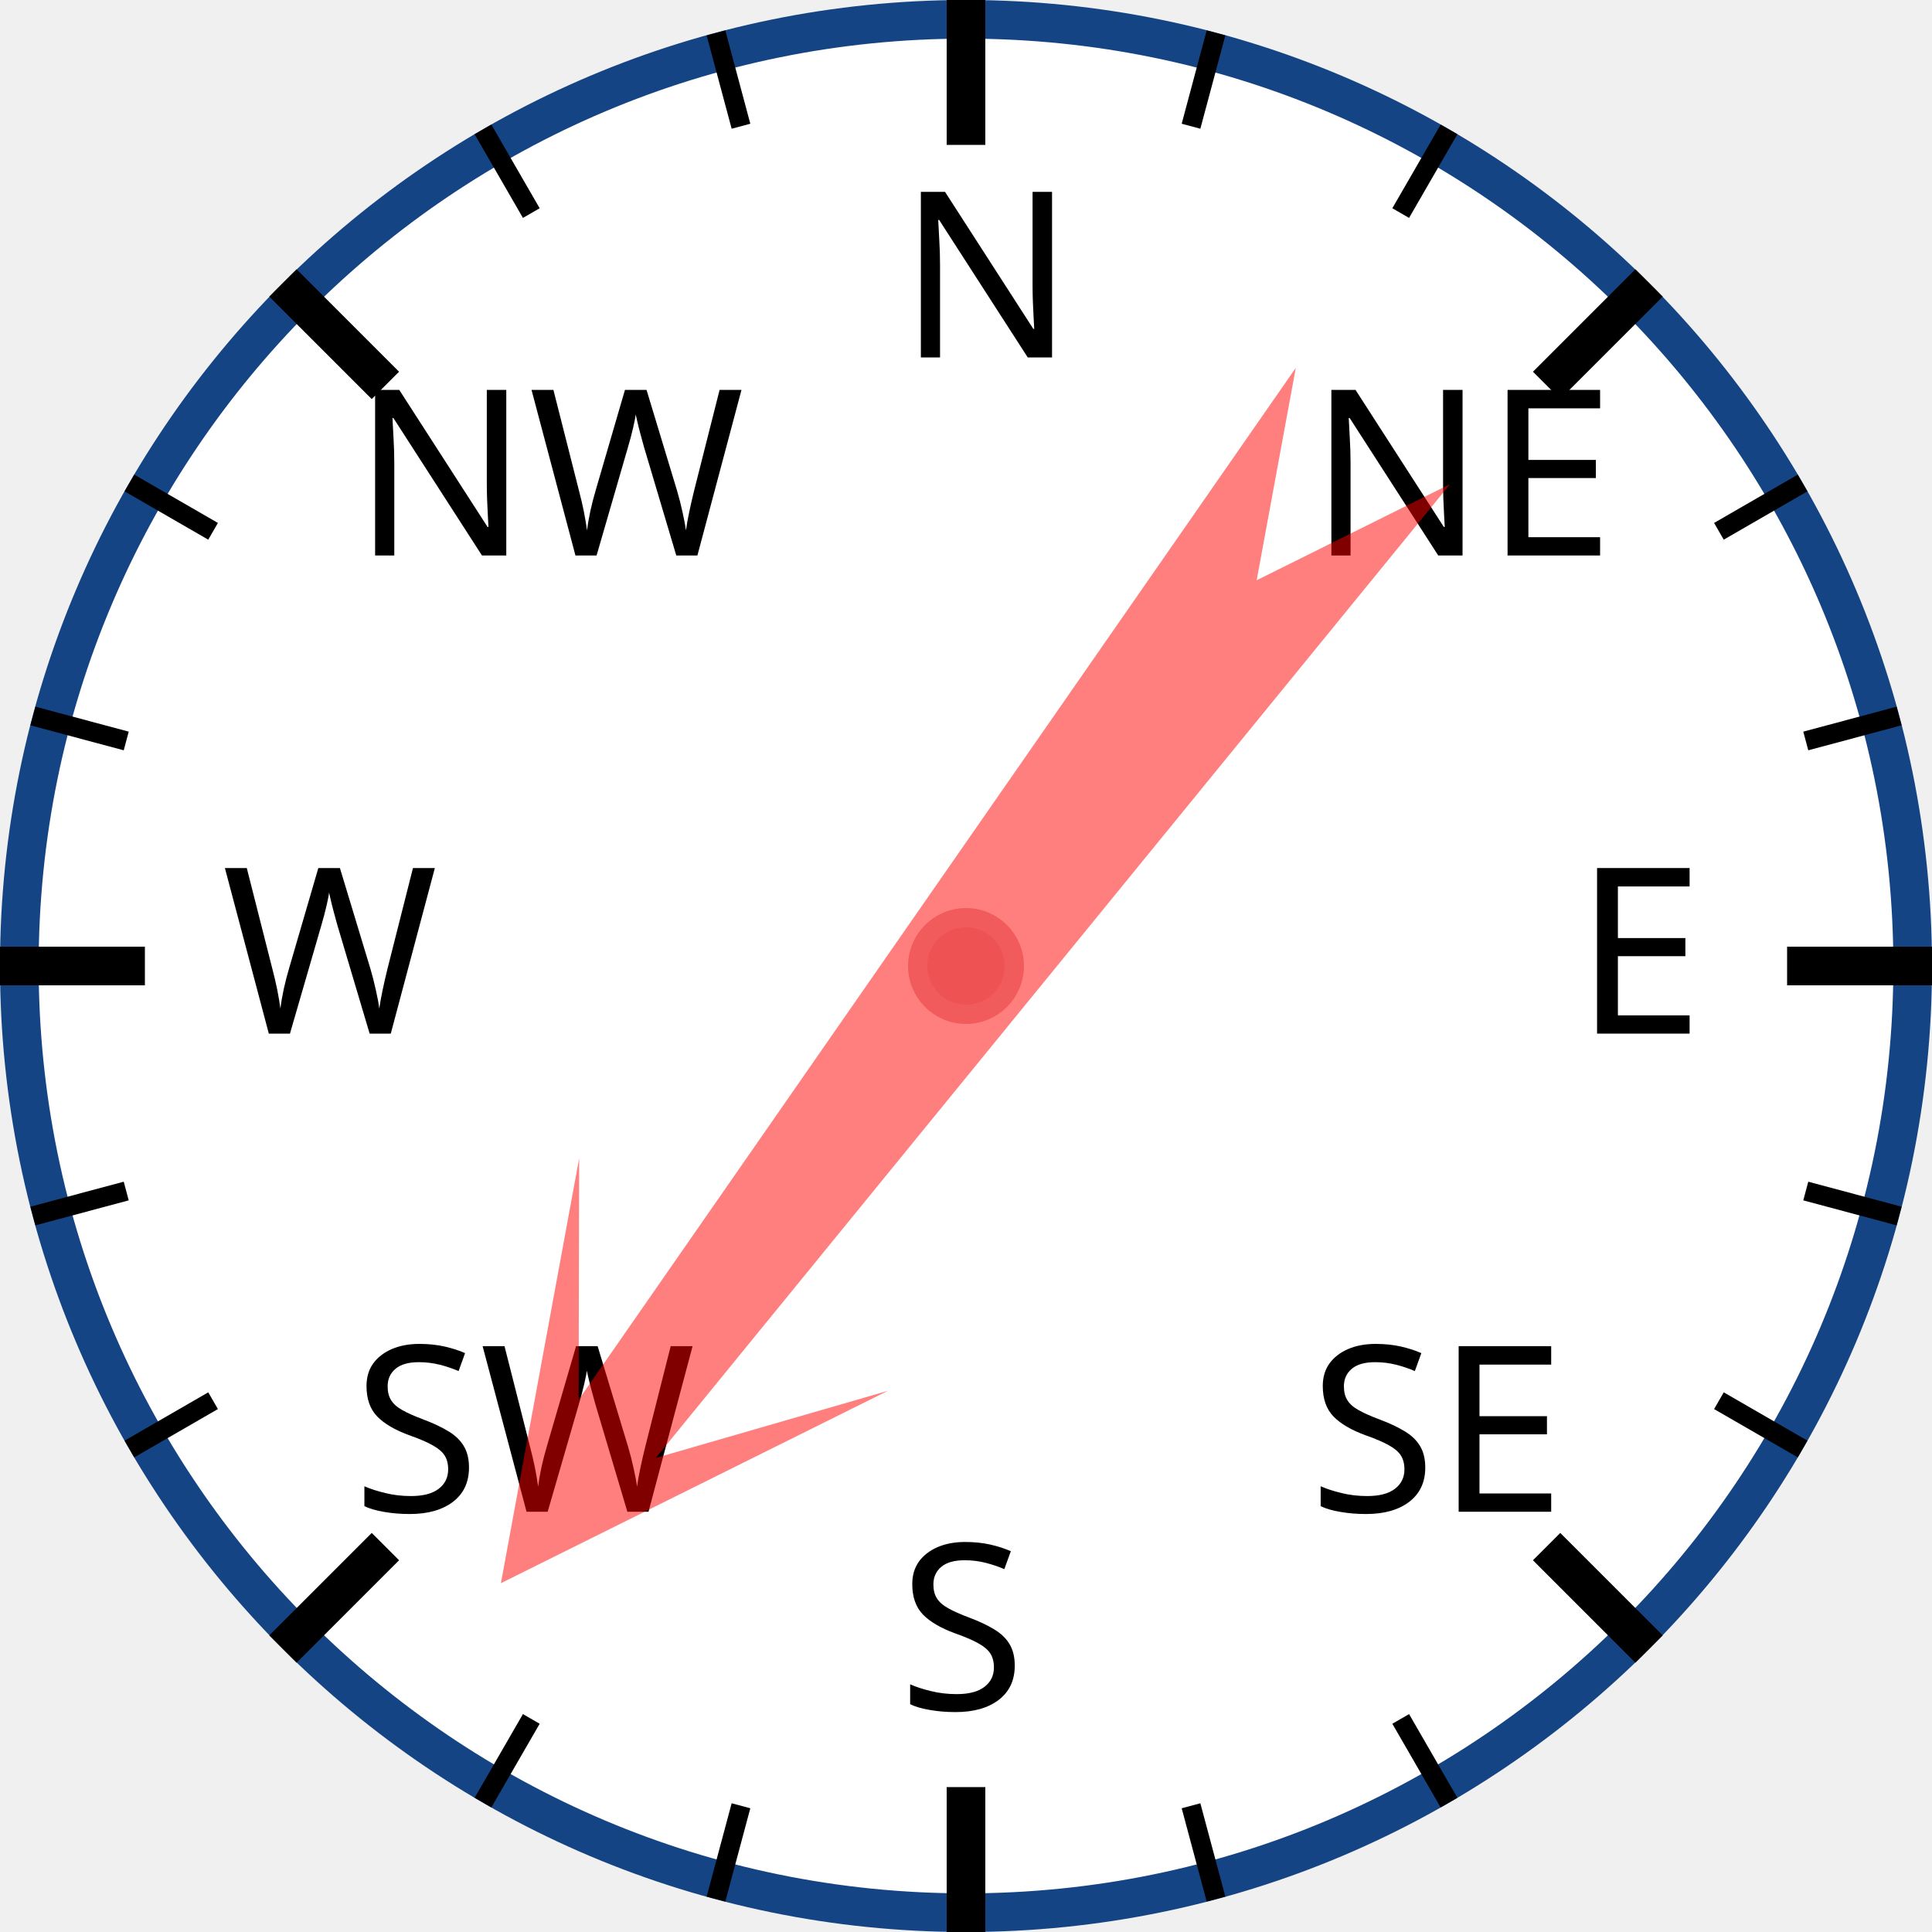
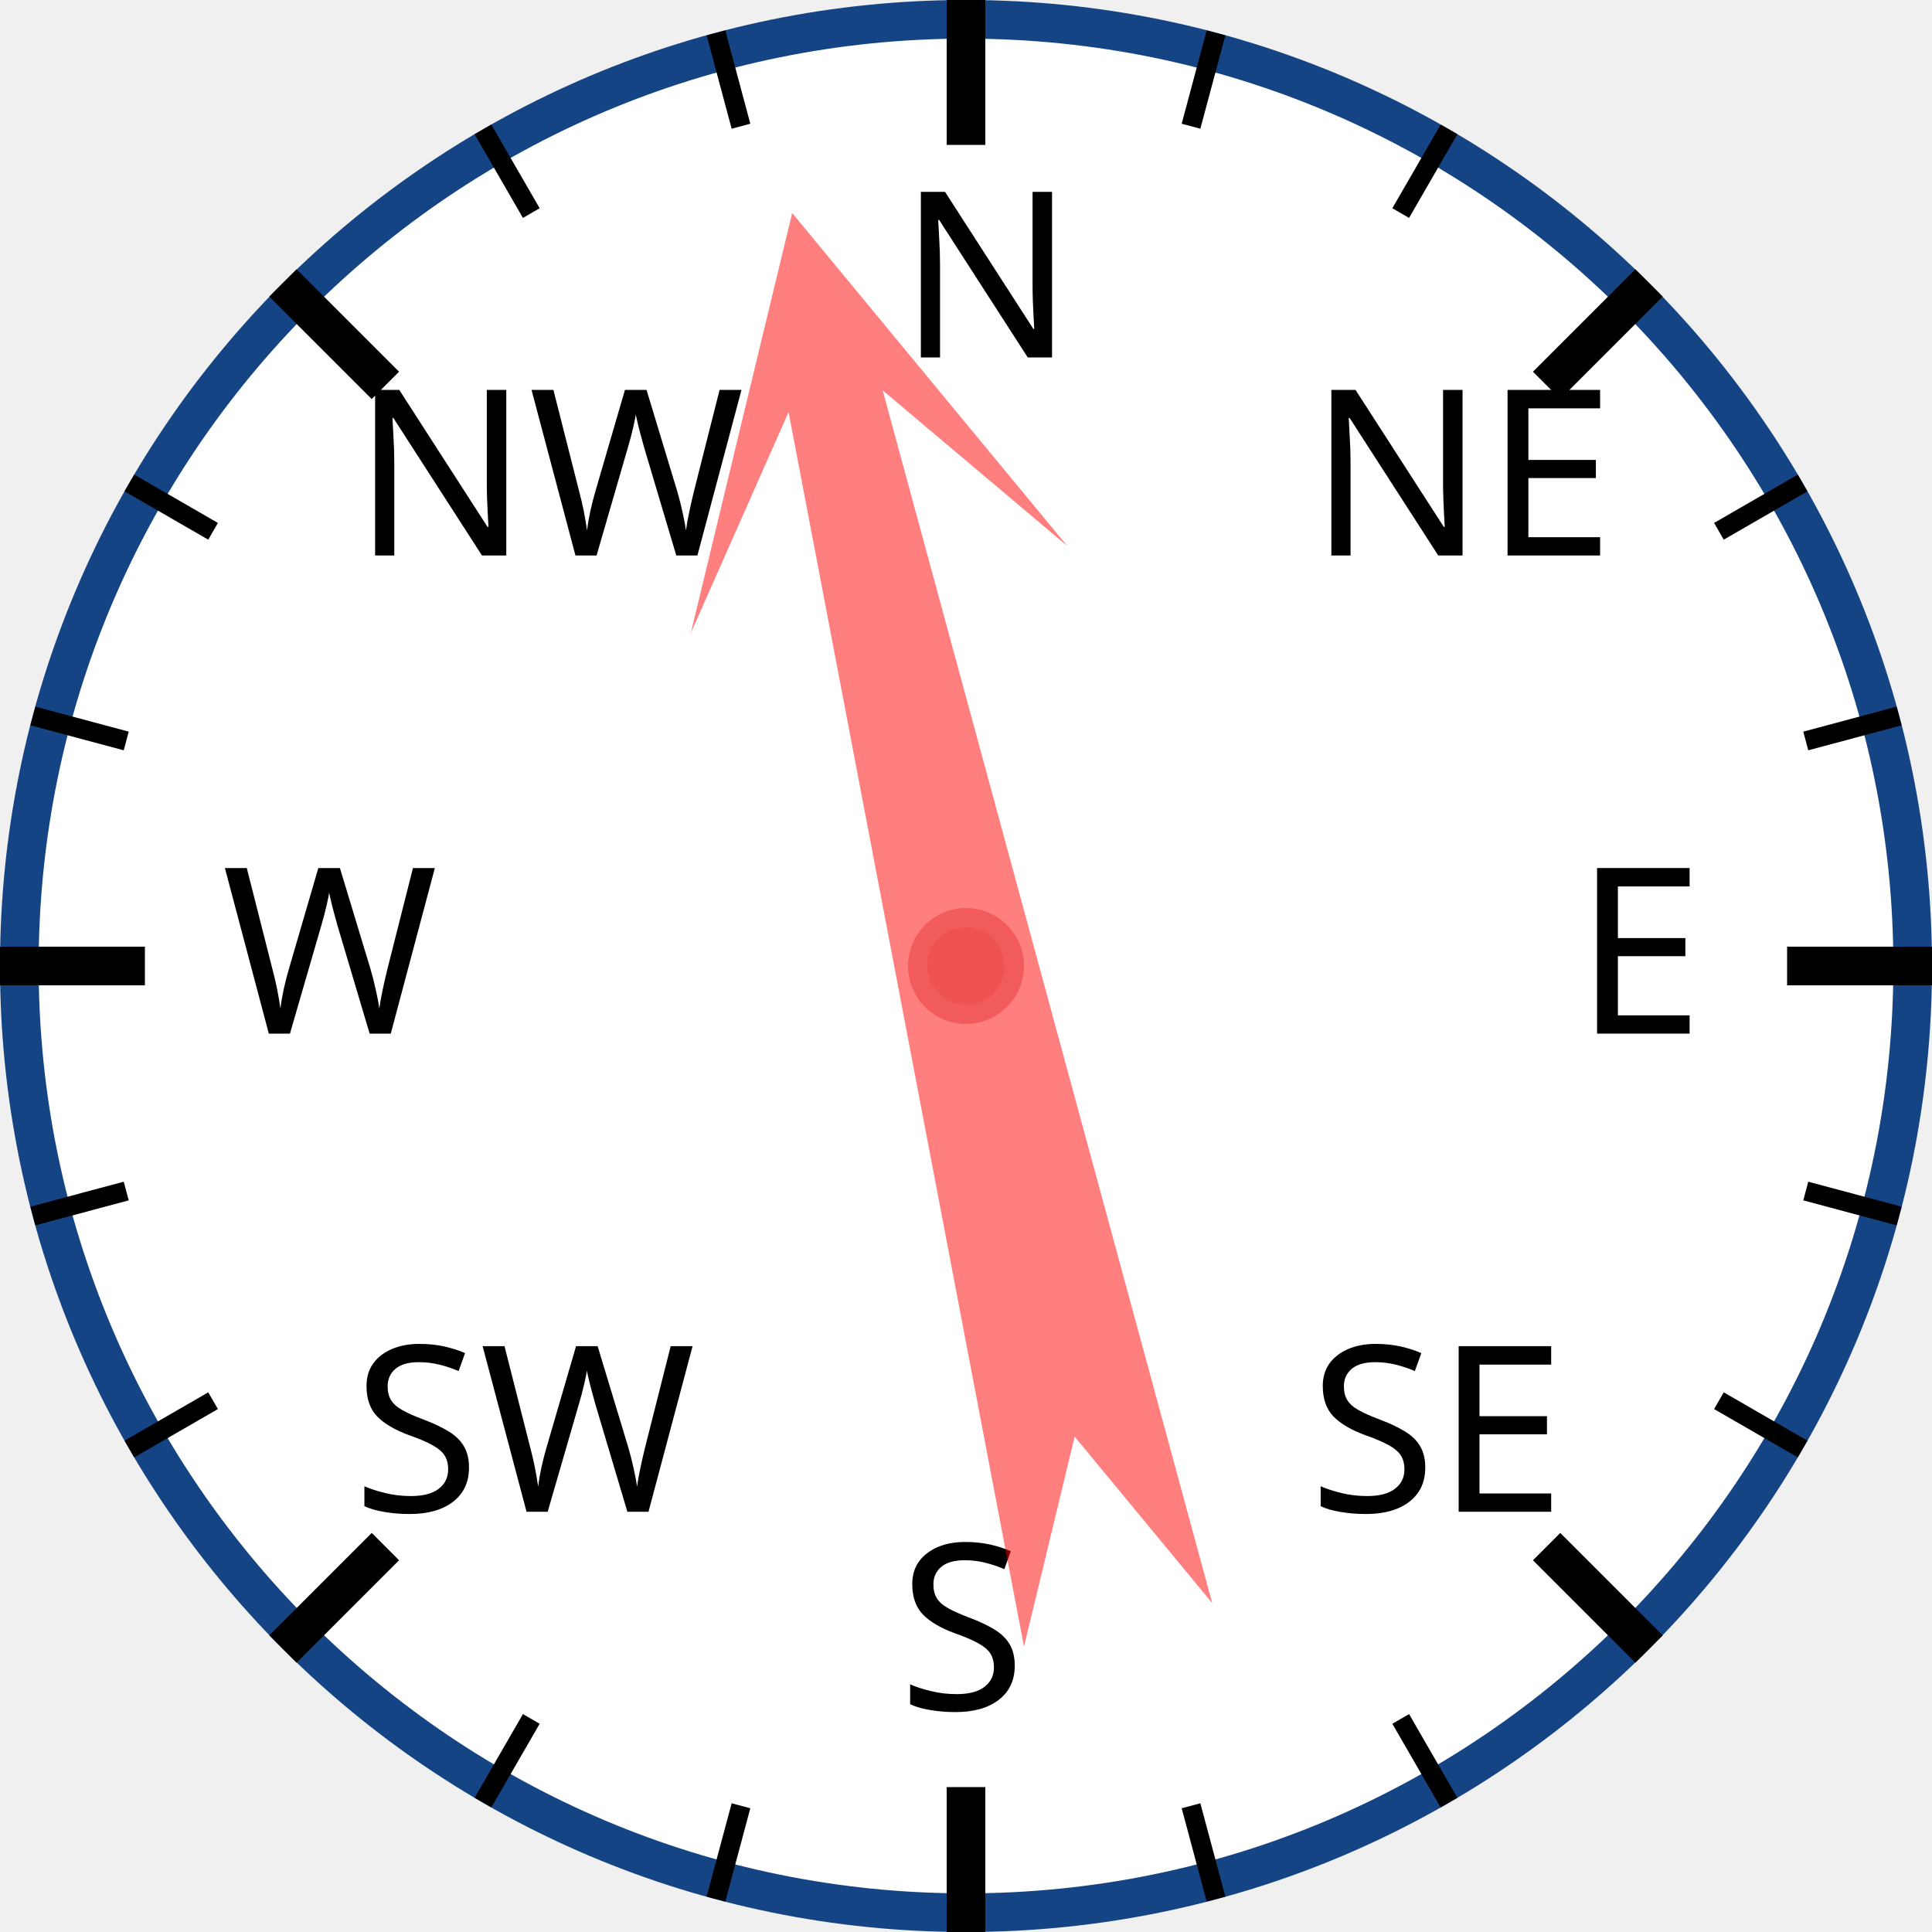
<svg xmlns="http://www.w3.org/2000/svg" width="120px" height="120px" viewBox="0 0 200 200">
  <circle cx="100" cy="100" r="98" style="fill: white; stroke: #154485; stroke-width: 4;" />
  <text x="93.0" y="37.0" style="font-family: sans-serif; font-size: 18pt;">N</text>
  <line x1="100.0" y1="0.0" x2="100.0" y2="15.0" style="stroke: black; stroke-width: 4;" />
  <line x1="74.118" y1="3.407" x2="76.706" y2="13.067" style="stroke: black; stroke-width: 2;" />
  <line x1="50" y1="13.397" x2="55" y2="22.058" style="stroke: black; stroke-width: 2;" />
  <text x="36.503" y="57.503" style="font-family: sans-serif; font-size: 18pt;">NW</text>
  <line x1="29.289" y1="29.289" x2="39.896" y2="39.896" style="stroke: black; stroke-width: 4;" />
  <line x1="13.397" y1="50" x2="22.058" y2="55" style="stroke: black; stroke-width: 2;" />
  <line x1="3.407" y1="74.118" x2="13.067" y2="76.706" style="stroke: black; stroke-width: 2;" />
  <text x="23.0" y="107.0" style="font-family: sans-serif; font-size: 18pt;">W</text>
  <line x1="0.0" y1="100.0" x2="15.0" y2="100.0" style="stroke: black; stroke-width: 4;" />
  <line x1="3.407" y1="125.882" x2="13.067" y2="123.294" style="stroke: black; stroke-width: 2;" />
  <line x1="13.397" y1="150" x2="22.058" y2="145" style="stroke: black; stroke-width: 2;" />
  <text x="36.503" y="156.497" style="font-family: sans-serif; font-size: 18pt;">SW</text>
  <line x1="29.289" y1="170.711" x2="39.896" y2="160.104" style="stroke: black; stroke-width: 4;" />
  <line x1="50" y1="186.603" x2="55" y2="177.942" style="stroke: black; stroke-width: 2;" />
  <line x1="74.118" y1="196.593" x2="76.706" y2="186.933" style="stroke: black; stroke-width: 2;" />
  <text x="93" y="177.0" style="font-family: sans-serif; font-size: 18pt;">S</text>
  <line x1="100" y1="200.0" x2="100" y2="185.0" style="stroke: black; stroke-width: 4;" />
  <line x1="125.882" y1="196.593" x2="123.294" y2="186.933" style="stroke: black; stroke-width: 2;" />
  <line x1="150.0" y1="186.603" x2="145.0" y2="177.942" style="stroke: black; stroke-width: 2;" />
  <text x="135.497" y="156.497" style="font-family: sans-serif; font-size: 18pt;">SE</text>
  <line x1="170.711" y1="170.711" x2="160.104" y2="160.104" style="stroke: black; stroke-width: 4;" />
  <line x1="186.603" y1="150" x2="177.942" y2="145" style="stroke: black; stroke-width: 2;" />
  <line x1="196.593" y1="125.882" x2="186.933" y2="123.294" style="stroke: black; stroke-width: 2;" />
  <text x="163.0" y="107" style="font-family: sans-serif; font-size: 18pt;">E</text>
  <line x1="200.0" y1="100" x2="185.0" y2="100" style="stroke: black; stroke-width: 4;" />
  <line x1="196.593" y1="74.118" x2="186.933" y2="76.706" style="stroke: black; stroke-width: 2;" />
  <line x1="186.603" y1="50" x2="177.942" y2="55" style="stroke: black; stroke-width: 2;" />
  <text x="135.497" y="57.503" style="font-family: sans-serif; font-size: 18pt;">NE</text>
  <line x1="170.711" y1="29.289" x2="160.104" y2="39.896" style="stroke: black; stroke-width: 4;" />
  <line x1="150" y1="13.397" x2="145" y2="22.058" style="stroke: black; stroke-width: 2;" />
  <line x1="125.882" y1="3.407" x2="123.294" y2="13.067" style="stroke: black; stroke-width: 2;" />
-   <polygon points="100 20 120 60 105 40 110 170 100 150 90 170 95 40 80 60" style="fill: red; fill-opacity: 0.5;" transform="rotate(217,100,100)" />
+   <polygon points="100 20 120 60 105 40 110 170 100 150 90 170 95 40 80 60" style="fill: red; fill-opacity: 0.5;" transform="rotate(347,100,100)" />
  <circle cx="100" cy="100" r="5" style="fill: #EE5252; stroke: #F25B5B; stroke-width: 2;" />
</svg>
